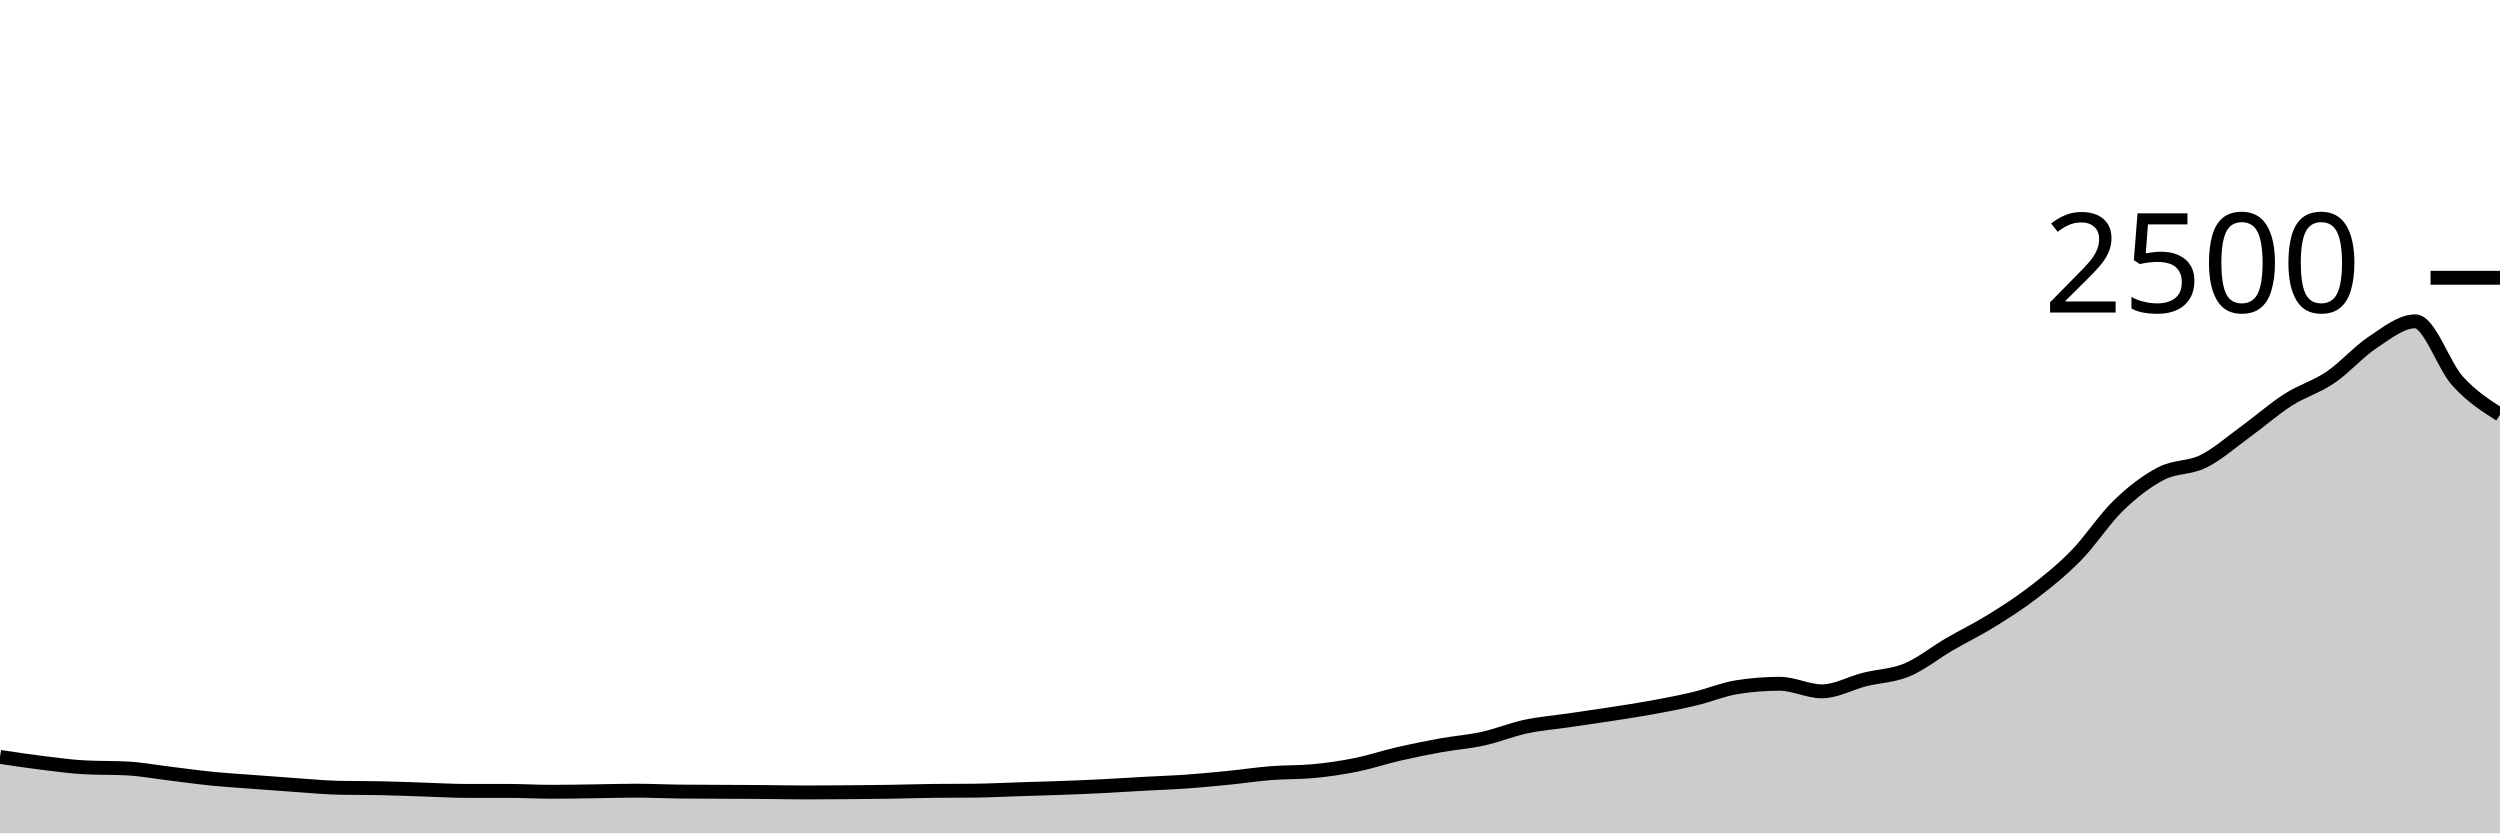
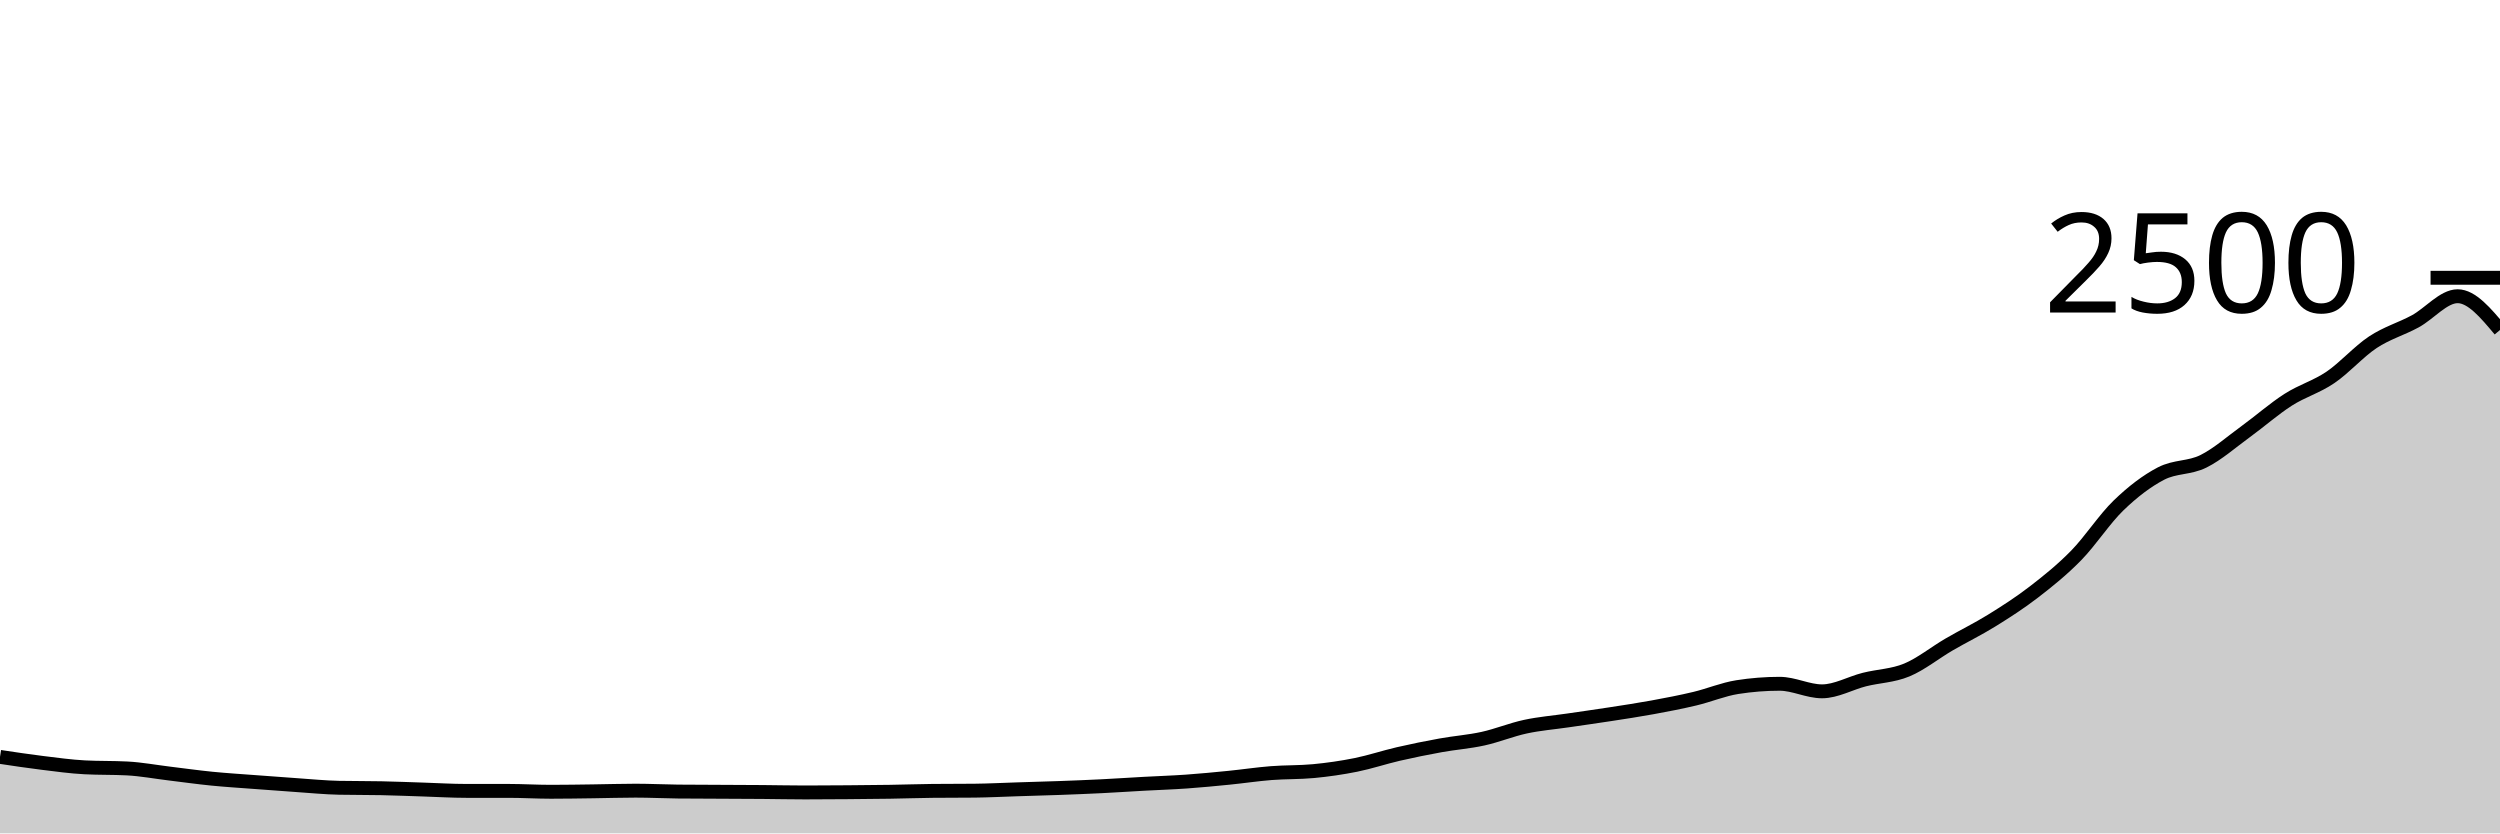
<svg xmlns="http://www.w3.org/2000/svg" viewBox="0 0 180 60">
  <g transform="translate(0,20)">
-     <path class="area" fill="rgba(0, 0, 0, 0.2)" d="M0,34.496C1.017,34.649,2.034,34.803,3.051,34.928C4.068,35.053,5.085,35.195,6.102,35.248C7.119,35.301,8.136,35.275,9.153,35.328C10.169,35.381,11.186,35.573,12.203,35.696C13.22,35.819,14.237,35.963,15.254,36.064C16.271,36.165,17.288,36.227,18.305,36.304C19.322,36.381,20.339,36.459,21.356,36.528C22.373,36.597,23.39,36.699,24.407,36.72C25.424,36.741,26.441,36.731,27.458,36.752C28.475,36.773,29.492,36.816,30.508,36.848C31.525,36.88,32.542,36.944,33.559,36.944C34.576,36.944,35.593,36.944,36.61,36.944C37.627,36.944,38.644,37.008,39.661,37.008C40.678,37.008,41.695,36.989,42.712,36.976C43.729,36.963,44.746,36.928,45.763,36.928C46.78,36.928,47.797,36.981,48.814,36.992C49.831,37.003,50.847,37.003,51.864,37.008C52.881,37.013,53.898,37.016,54.915,37.024C55.932,37.032,56.949,37.056,57.966,37.056C58.983,37.056,60,37.048,61.017,37.04C62.034,37.032,63.051,37.024,64.068,37.008C65.085,36.992,66.102,36.955,67.119,36.944C68.136,36.933,69.153,36.939,70.169,36.928C71.186,36.917,72.203,36.864,73.22,36.832C74.237,36.8,75.254,36.773,76.271,36.736C77.288,36.699,78.305,36.659,79.322,36.608C80.339,36.557,81.356,36.488,82.373,36.432C83.39,36.376,84.407,36.344,85.424,36.272C86.441,36.2,87.458,36.101,88.475,36C89.492,35.899,90.508,35.744,91.525,35.664C92.542,35.584,93.559,35.616,94.576,35.52C95.593,35.424,96.61,35.277,97.627,35.072C98.644,34.867,99.661,34.523,100.678,34.288C101.695,34.053,102.712,33.848,103.729,33.664C104.746,33.48,105.763,33.408,106.78,33.184C107.797,32.96,108.814,32.539,109.831,32.32C110.847,32.101,111.864,32.021,112.881,31.872C113.898,31.723,114.915,31.581,115.932,31.424C116.949,31.267,117.966,31.115,118.983,30.928C120,30.741,121.017,30.547,122.034,30.304C123.051,30.061,124.068,29.632,125.085,29.472C126.102,29.312,127.119,29.232,128.136,29.232C129.153,29.232,130.169,29.776,131.186,29.776C132.203,29.776,133.22,29.184,134.237,28.928C135.254,28.672,136.271,28.661,137.288,28.24C138.305,27.819,139.322,26.992,140.339,26.4C141.356,25.808,142.373,25.317,143.39,24.688C144.407,24.059,145.424,23.408,146.441,22.624C147.458,21.84,148.475,21.024,149.492,19.984C150.508,18.944,151.525,17.365,152.542,16.384C153.559,15.403,154.576,14.624,155.593,14.096C156.61,13.568,157.627,13.72,158.644,13.216C159.661,12.712,160.678,11.811,161.695,11.072C162.712,10.333,163.729,9.435,164.746,8.784C165.763,8.133,166.78,7.859,167.797,7.168C168.814,6.477,169.831,5.312,170.847,4.64C171.864,3.968,172.881,3.136,173.898,3.136C174.915,3.136,175.932,6.32,176.949,7.44C177.966,8.56,178.983,9.208,180,9.856L180,40C178.983,40,177.966,40,176.949,40C175.932,40,174.915,40,173.898,40C172.881,40,171.864,40,170.847,40C169.831,40,168.814,40,167.797,40C166.78,40,165.763,40,164.746,40C163.729,40,162.712,40,161.695,40C160.678,40,159.661,40,158.644,40C157.627,40,156.61,40,155.593,40C154.576,40,153.559,40,152.542,40C151.525,40,150.508,40,149.492,40C148.475,40,147.458,40,146.441,40C145.424,40,144.407,40,143.39,40C142.373,40,141.356,40,140.339,40C139.322,40,138.305,40,137.288,40C136.271,40,135.254,40,134.237,40C133.22,40,132.203,40,131.186,40C130.169,40,129.153,40,128.136,40C127.119,40,126.102,40,125.085,40C124.068,40,123.051,40,122.034,40C121.017,40,120,40,118.983,40C117.966,40,116.949,40,115.932,40C114.915,40,113.898,40,112.881,40C111.864,40,110.847,40,109.831,40C108.814,40,107.797,40,106.78,40C105.763,40,104.746,40,103.729,40C102.712,40,101.695,40,100.678,40C99.661,40,98.644,40,97.627,40C96.61,40,95.593,40,94.576,40C93.559,40,92.542,40,91.525,40C90.508,40,89.492,40,88.475,40C87.458,40,86.441,40,85.424,40C84.407,40,83.39,40,82.373,40C81.356,40,80.339,40,79.322,40C78.305,40,77.288,40,76.271,40C75.254,40,74.237,40,73.22,40C72.203,40,71.186,40,70.169,40C69.153,40,68.136,40,67.119,40C66.102,40,65.085,40,64.068,40C63.051,40,62.034,40,61.017,40C60,40,58.983,40,57.966,40C56.949,40,55.932,40,54.915,40C53.898,40,52.881,40,51.864,40C50.847,40,49.831,40,48.814,40C47.797,40,46.78,40,45.763,40C44.746,40,43.729,40,42.712,40C41.695,40,40.678,40,39.661,40C38.644,40,37.627,40,36.61,40C35.593,40,34.576,40,33.559,40C32.542,40,31.525,40,30.508,40C29.492,40,28.475,40,27.458,40C26.441,40,25.424,40,24.407,40C23.39,40,22.373,40,21.356,40C20.339,40,19.322,40,18.305,40C17.288,40,16.271,40,15.254,40C14.237,40,13.22,40,12.203,40C11.186,40,10.169,40,9.153,40C8.136,40,7.119,40,6.102,40C5.085,40,4.068,40,3.051,40C2.034,40,1.017,40,0,40Z" />
-     <path class="line" stroke="black" fill="none" d="M0,34.496C1.017,34.649,2.034,34.803,3.051,34.928C4.068,35.053,5.085,35.195,6.102,35.248C7.119,35.301,8.136,35.275,9.153,35.328C10.169,35.381,11.186,35.573,12.203,35.696C13.22,35.819,14.237,35.963,15.254,36.064C16.271,36.165,17.288,36.227,18.305,36.304C19.322,36.381,20.339,36.459,21.356,36.528C22.373,36.597,23.39,36.699,24.407,36.72C25.424,36.741,26.441,36.731,27.458,36.752C28.475,36.773,29.492,36.816,30.508,36.848C31.525,36.88,32.542,36.944,33.559,36.944C34.576,36.944,35.593,36.944,36.61,36.944C37.627,36.944,38.644,37.008,39.661,37.008C40.678,37.008,41.695,36.989,42.712,36.976C43.729,36.963,44.746,36.928,45.763,36.928C46.78,36.928,47.797,36.981,48.814,36.992C49.831,37.003,50.847,37.003,51.864,37.008C52.881,37.013,53.898,37.016,54.915,37.024C55.932,37.032,56.949,37.056,57.966,37.056C58.983,37.056,60,37.048,61.017,37.04C62.034,37.032,63.051,37.024,64.068,37.008C65.085,36.992,66.102,36.955,67.119,36.944C68.136,36.933,69.153,36.939,70.169,36.928C71.186,36.917,72.203,36.864,73.22,36.832C74.237,36.8,75.254,36.773,76.271,36.736C77.288,36.699,78.305,36.659,79.322,36.608C80.339,36.557,81.356,36.488,82.373,36.432C83.39,36.376,84.407,36.344,85.424,36.272C86.441,36.2,87.458,36.101,88.475,36C89.492,35.899,90.508,35.744,91.525,35.664C92.542,35.584,93.559,35.616,94.576,35.52C95.593,35.424,96.61,35.277,97.627,35.072C98.644,34.867,99.661,34.523,100.678,34.288C101.695,34.053,102.712,33.848,103.729,33.664C104.746,33.48,105.763,33.408,106.78,33.184C107.797,32.96,108.814,32.539,109.831,32.32C110.847,32.101,111.864,32.021,112.881,31.872C113.898,31.723,114.915,31.581,115.932,31.424C116.949,31.267,117.966,31.115,118.983,30.928C120,30.741,121.017,30.547,122.034,30.304C123.051,30.061,124.068,29.632,125.085,29.472C126.102,29.312,127.119,29.232,128.136,29.232C129.153,29.232,130.169,29.776,131.186,29.776C132.203,29.776,133.22,29.184,134.237,28.928C135.254,28.672,136.271,28.661,137.288,28.24C138.305,27.819,139.322,26.992,140.339,26.4C141.356,25.808,142.373,25.317,143.39,24.688C144.407,24.059,145.424,23.408,146.441,22.624C147.458,21.84,148.475,21.024,149.492,19.984C150.508,18.944,151.525,17.365,152.542,16.384C153.559,15.403,154.576,14.624,155.593,14.096C156.61,13.568,157.627,13.72,158.644,13.216C159.661,12.712,160.678,11.811,161.695,11.072C162.712,10.333,163.729,9.435,164.746,8.784C165.763,8.133,166.78,7.859,167.797,7.168C168.814,6.477,169.831,5.312,170.847,4.64C171.864,3.968,172.881,3.136,173.898,3.136C174.915,3.136,175.932,6.32,176.949,7.44C177.966,8.56,178.983,9.208,180,9.856" />
+     <path class="area" fill="rgba(0, 0, 0, 0.2)" d="M0,34.496C1.017,34.649,2.034,34.803,3.051,34.928C4.068,35.053,5.085,35.195,6.102,35.248C7.119,35.301,8.136,35.275,9.153,35.328C10.169,35.381,11.186,35.573,12.203,35.696C13.22,35.819,14.237,35.963,15.254,36.064C16.271,36.165,17.288,36.227,18.305,36.304C19.322,36.381,20.339,36.459,21.356,36.528C22.373,36.597,23.39,36.699,24.407,36.72C25.424,36.741,26.441,36.731,27.458,36.752C28.475,36.773,29.492,36.816,30.508,36.848C31.525,36.88,32.542,36.944,33.559,36.944C34.576,36.944,35.593,36.944,36.61,36.944C37.627,36.944,38.644,37.008,39.661,37.008C40.678,37.008,41.695,36.989,42.712,36.976C43.729,36.963,44.746,36.928,45.763,36.928C46.78,36.928,47.797,36.981,48.814,36.992C49.831,37.003,50.847,37.003,51.864,37.008C52.881,37.013,53.898,37.016,54.915,37.024C55.932,37.032,56.949,37.056,57.966,37.056C58.983,37.056,60,37.048,61.017,37.04C62.034,37.032,63.051,37.024,64.068,37.008C65.085,36.992,66.102,36.955,67.119,36.944C68.136,36.933,69.153,36.939,70.169,36.928C71.186,36.917,72.203,36.864,73.22,36.832C74.237,36.8,75.254,36.773,76.271,36.736C77.288,36.699,78.305,36.659,79.322,36.608C80.339,36.557,81.356,36.488,82.373,36.432C83.39,36.376,84.407,36.344,85.424,36.272C86.441,36.2,87.458,36.101,88.475,36C89.492,35.899,90.508,35.744,91.525,35.664C92.542,35.584,93.559,35.616,94.576,35.52C95.593,35.424,96.61,35.277,97.627,35.072C98.644,34.867,99.661,34.523,100.678,34.288C101.695,34.053,102.712,33.848,103.729,33.664C104.746,33.48,105.763,33.408,106.78,33.184C107.797,32.96,108.814,32.539,109.831,32.32C110.847,32.101,111.864,32.021,112.881,31.872C113.898,31.723,114.915,31.581,115.932,31.424C116.949,31.267,117.966,31.115,118.983,30.928C120,30.741,121.017,30.547,122.034,30.304C123.051,30.061,124.068,29.632,125.085,29.472C126.102,29.312,127.119,29.232,128.136,29.232C129.153,29.232,130.169,29.776,131.186,29.776C132.203,29.776,133.22,29.184,134.237,28.928C135.254,28.672,136.271,28.661,137.288,28.24C138.305,27.819,139.322,26.992,140.339,26.4C141.356,25.808,142.373,25.317,143.39,24.688C144.407,24.059,145.424,23.408,146.441,22.624C147.458,21.84,148.475,21.024,149.492,19.984C150.508,18.944,151.525,17.365,152.542,16.384C153.559,15.403,154.576,14.624,155.593,14.096C156.61,13.568,157.627,13.72,158.644,13.216C159.661,12.712,160.678,11.811,161.695,11.072C162.712,10.333,163.729,9.435,164.746,8.784C165.763,8.133,166.78,7.859,167.797,7.168C168.814,6.477,169.831,5.312,170.847,4.64C171.864,3.968,172.881,3.688,173.898,3.136C174.915,2.584,175.932,1.328,176.949,1.328C177.966,1.328,178.983,2.544,180,3.76L180,40C178.983,40,177.966,40,176.949,40C175.932,40,174.915,40,173.898,40C172.881,40,171.864,40,170.847,40C169.831,40,168.814,40,167.797,40C166.78,40,165.763,40,164.746,40C163.729,40,162.712,40,161.695,40C160.678,40,159.661,40,158.644,40C157.627,40,156.61,40,155.593,40C154.576,40,153.559,40,152.542,40C151.525,40,150.508,40,149.492,40C148.475,40,147.458,40,146.441,40C145.424,40,144.407,40,143.39,40C142.373,40,141.356,40,140.339,40C139.322,40,138.305,40,137.288,40C136.271,40,135.254,40,134.237,40C133.22,40,132.203,40,131.186,40C130.169,40,129.153,40,128.136,40C127.119,40,126.102,40,125.085,40C124.068,40,123.051,40,122.034,40C121.017,40,120,40,118.983,40C117.966,40,116.949,40,115.932,40C114.915,40,113.898,40,112.881,40C111.864,40,110.847,40,109.831,40C108.814,40,107.797,40,106.78,40C105.763,40,104.746,40,103.729,40C102.712,40,101.695,40,100.678,40C99.661,40,98.644,40,97.627,40C96.61,40,95.593,40,94.576,40C93.559,40,92.542,40,91.525,40C90.508,40,89.492,40,88.475,40C87.458,40,86.441,40,85.424,40C84.407,40,83.39,40,82.373,40C81.356,40,80.339,40,79.322,40C78.305,40,77.288,40,76.271,40C75.254,40,74.237,40,73.22,40C72.203,40,71.186,40,70.169,40C69.153,40,68.136,40,67.119,40C66.102,40,65.085,40,64.068,40C63.051,40,62.034,40,61.017,40C60,40,58.983,40,57.966,40C56.949,40,55.932,40,54.915,40C53.898,40,52.881,40,51.864,40C50.847,40,49.831,40,48.814,40C47.797,40,46.78,40,45.763,40C44.746,40,43.729,40,42.712,40C41.695,40,40.678,40,39.661,40C38.644,40,37.627,40,36.61,40C35.593,40,34.576,40,33.559,40C32.542,40,31.525,40,30.508,40C29.492,40,28.475,40,27.458,40C26.441,40,25.424,40,24.407,40C23.39,40,22.373,40,21.356,40C20.339,40,19.322,40,18.305,40C17.288,40,16.271,40,15.254,40C14.237,40,13.22,40,12.203,40C11.186,40,10.169,40,9.153,40C8.136,40,7.119,40,6.102,40C5.085,40,4.068,40,3.051,40C2.034,40,1.017,40,0,40Z" />
+     <path class="line" stroke="black" fill="none" d="M0,34.496C1.017,34.649,2.034,34.803,3.051,34.928C4.068,35.053,5.085,35.195,6.102,35.248C7.119,35.301,8.136,35.275,9.153,35.328C10.169,35.381,11.186,35.573,12.203,35.696C13.22,35.819,14.237,35.963,15.254,36.064C16.271,36.165,17.288,36.227,18.305,36.304C19.322,36.381,20.339,36.459,21.356,36.528C22.373,36.597,23.39,36.699,24.407,36.72C25.424,36.741,26.441,36.731,27.458,36.752C28.475,36.773,29.492,36.816,30.508,36.848C31.525,36.88,32.542,36.944,33.559,36.944C34.576,36.944,35.593,36.944,36.61,36.944C37.627,36.944,38.644,37.008,39.661,37.008C40.678,37.008,41.695,36.989,42.712,36.976C43.729,36.963,44.746,36.928,45.763,36.928C46.78,36.928,47.797,36.981,48.814,36.992C49.831,37.003,50.847,37.003,51.864,37.008C52.881,37.013,53.898,37.016,54.915,37.024C55.932,37.032,56.949,37.056,57.966,37.056C58.983,37.056,60,37.048,61.017,37.04C62.034,37.032,63.051,37.024,64.068,37.008C65.085,36.992,66.102,36.955,67.119,36.944C68.136,36.933,69.153,36.939,70.169,36.928C71.186,36.917,72.203,36.864,73.22,36.832C74.237,36.8,75.254,36.773,76.271,36.736C77.288,36.699,78.305,36.659,79.322,36.608C80.339,36.557,81.356,36.488,82.373,36.432C83.39,36.376,84.407,36.344,85.424,36.272C86.441,36.2,87.458,36.101,88.475,36C89.492,35.899,90.508,35.744,91.525,35.664C92.542,35.584,93.559,35.616,94.576,35.52C95.593,35.424,96.61,35.277,97.627,35.072C98.644,34.867,99.661,34.523,100.678,34.288C101.695,34.053,102.712,33.848,103.729,33.664C104.746,33.48,105.763,33.408,106.78,33.184C107.797,32.96,108.814,32.539,109.831,32.32C110.847,32.101,111.864,32.021,112.881,31.872C113.898,31.723,114.915,31.581,115.932,31.424C116.949,31.267,117.966,31.115,118.983,30.928C120,30.741,121.017,30.547,122.034,30.304C123.051,30.061,124.068,29.632,125.085,29.472C126.102,29.312,127.119,29.232,128.136,29.232C129.153,29.232,130.169,29.776,131.186,29.776C132.203,29.776,133.22,29.184,134.237,28.928C135.254,28.672,136.271,28.661,137.288,28.24C138.305,27.819,139.322,26.992,140.339,26.4C141.356,25.808,142.373,25.317,143.39,24.688C144.407,24.059,145.424,23.408,146.441,22.624C147.458,21.84,148.475,21.024,149.492,19.984C150.508,18.944,151.525,17.365,152.542,16.384C153.559,15.403,154.576,14.624,155.593,14.096C156.61,13.568,157.627,13.72,158.644,13.216C159.661,12.712,160.678,11.811,161.695,11.072C162.712,10.333,163.729,9.435,164.746,8.784C165.763,8.133,166.78,7.859,167.797,7.168C168.814,6.477,169.831,5.312,170.847,4.64C171.864,3.968,172.881,3.688,173.898,3.136C174.915,2.584,175.932,1.328,176.949,1.328C177.966,1.328,178.983,2.544,180,3.76" />
    <path class="axis-ceiling" stroke-width="1" stroke="black" fill="none" d="M175,0L180,0" />
    <text class="axis-ceiling-label" font-family="sans-serif" text-anchor="end" font-size="10px" x="170" y="2.5">2500</text>
  </g>
</svg>
